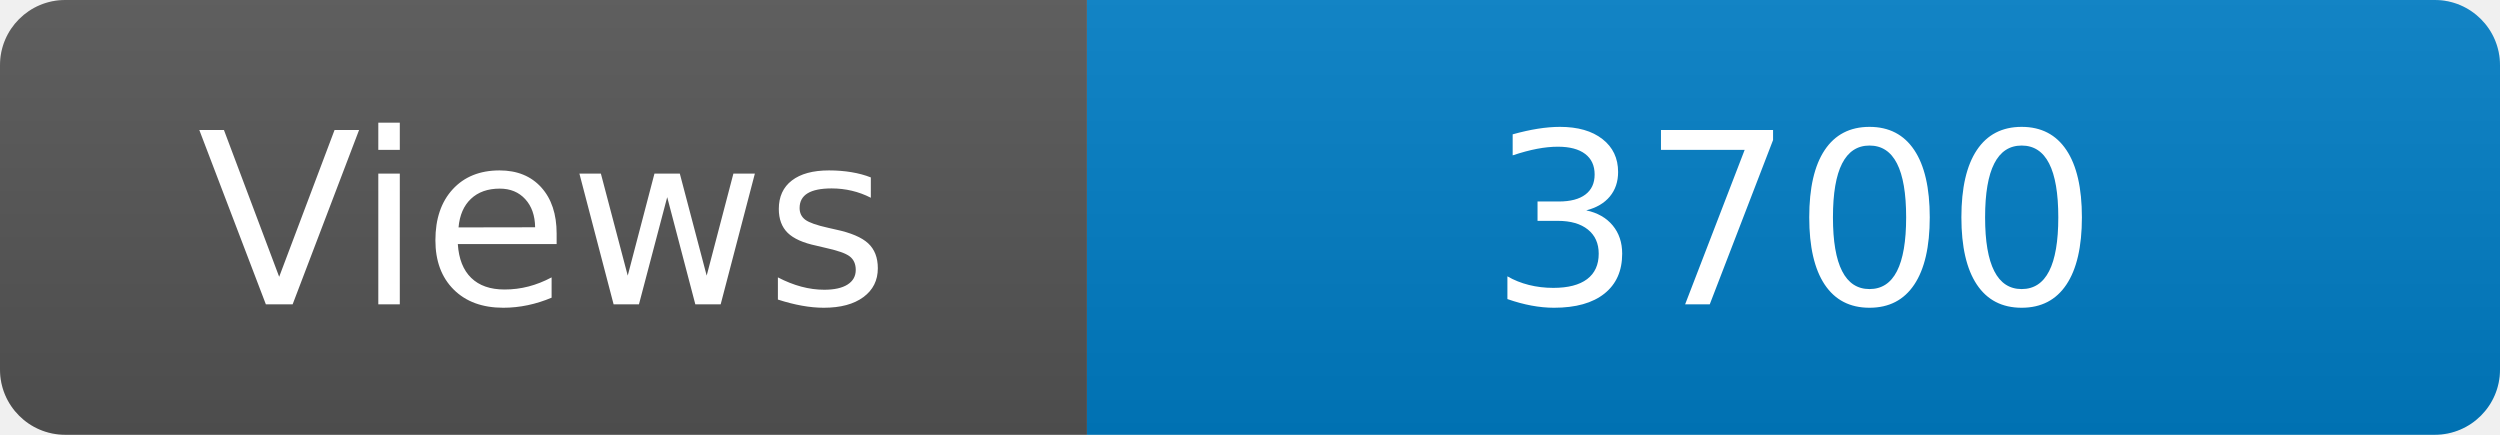
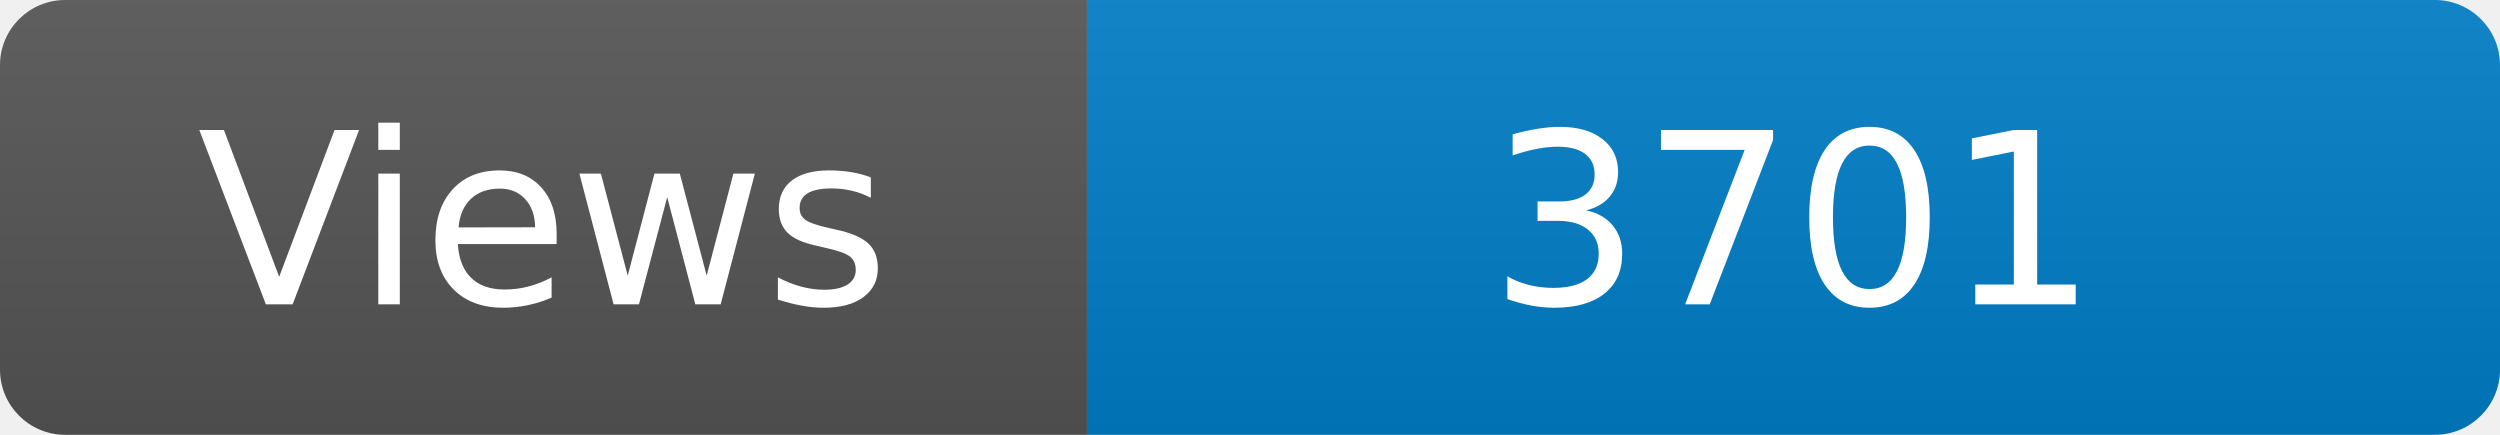
<svg xmlns="http://www.w3.org/2000/svg" width="115" height="20" role="img" aria-label="Maintained?: yes">
  <linearGradient id="s" x2="0" y2="100%">
    <stop offset="0" stop-color="#bbb" stop-opacity=".1" />
    <stop offset="1" stop-opacity=".1" />
  </linearGradient>
  <clipPath id="r">
    <rect width="115" height="20" rx="3" fill="#fff" />
  </clipPath>
  <g clip-path="url(#r)">
    <rect width="50" height="20" fill="#555" />
    <rect x="50" width="160" height="20" fill="#007ec6" />
    <rect width="115" height="20" fill="url(#s)" />
  </g>
  <g fill="#fff" text-anchor="middle" font-family="Verdana,Geneva,DejaVu Sans,sans-serif" font-size="110">
    <text x="250" y="140" transform="scale(.1)" fill="#fff">Views</text>
-     <text x="825" y="140" transform="scale(.1)" fill="#fff">3700</text>
+     <text x="825" y="140" transform="scale(.1)" fill="#fff">3701</text>
  </g>
</svg>
